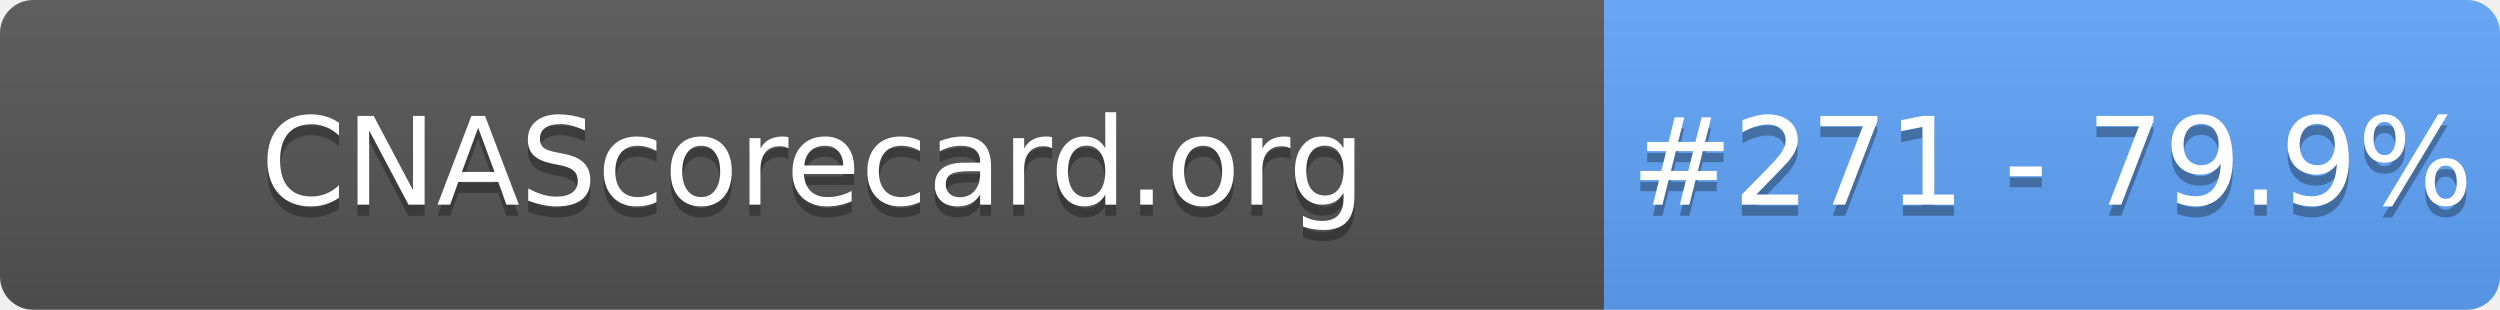
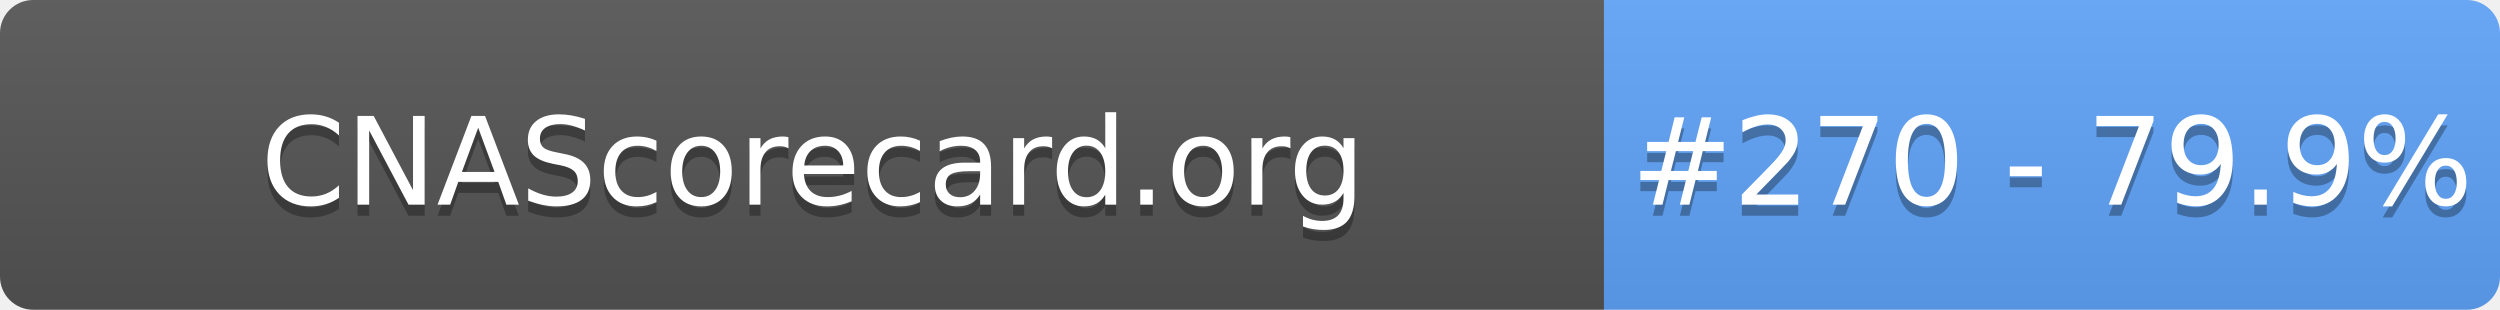
- <svg xmlns="http://www.w3.org/2000/svg" width="226" height="28" role="img" aria-label="CNAScorecard.org: #271 - 79.9%">
+ <svg xmlns="http://www.w3.org/2000/svg" width="226" height="28" role="img" aria-label="CNAScorecard.org: #270 - 79.9%">
  <linearGradient id="s" x2="0" y2="100%">
    <stop offset="0" stop-color="#bbb" stop-opacity=".1" />
    <stop offset="1" stop-opacity=".1" />
  </linearGradient>
  <clipPath id="r">
    <rect width="226" height="28" rx="3" fill="#fff" />
  </clipPath>
  <g clip-path="url(#r)">
    <rect width="145" height="28" fill="#555" />
    <rect x="145" width="81" height="28" fill="#60A5FA" />
    <rect width="226" height="28" fill="url(#s)" />
  </g>
  <g fill="#fff" text-anchor="middle" font-family="Verdana,Geneva,DejaVu Sans,sans-serif" text-rendering="geometricPrecision" font-size="110">
    <text aria-hidden="true" x="735" y="195" fill="#010101" fill-opacity=".3" transform="scale(.1)" textLength="1350">CNAScorecard.org</text>
    <text x="735" y="185" transform="scale(.1)" fill="#fff" textLength="1350">CNAScorecard.org</text>
-     <text aria-hidden="true" x="1855" y="195" fill="#010101" fill-opacity=".3" transform="scale(.1)" textLength="660">#271 - 79.9%</text>
-     <text x="1855" y="185" transform="scale(.1)" fill="#fff" textLength="660">#271 - 79.9%</text>
+     <text aria-hidden="true" x="1855" y="195" fill="#010101" fill-opacity=".3" transform="scale(.1)" textLength="660">#270 - 79.9%</text>
+     <text x="1855" y="185" transform="scale(.1)" fill="#fff" textLength="660">#270 - 79.9%</text>
  </g>
</svg>
